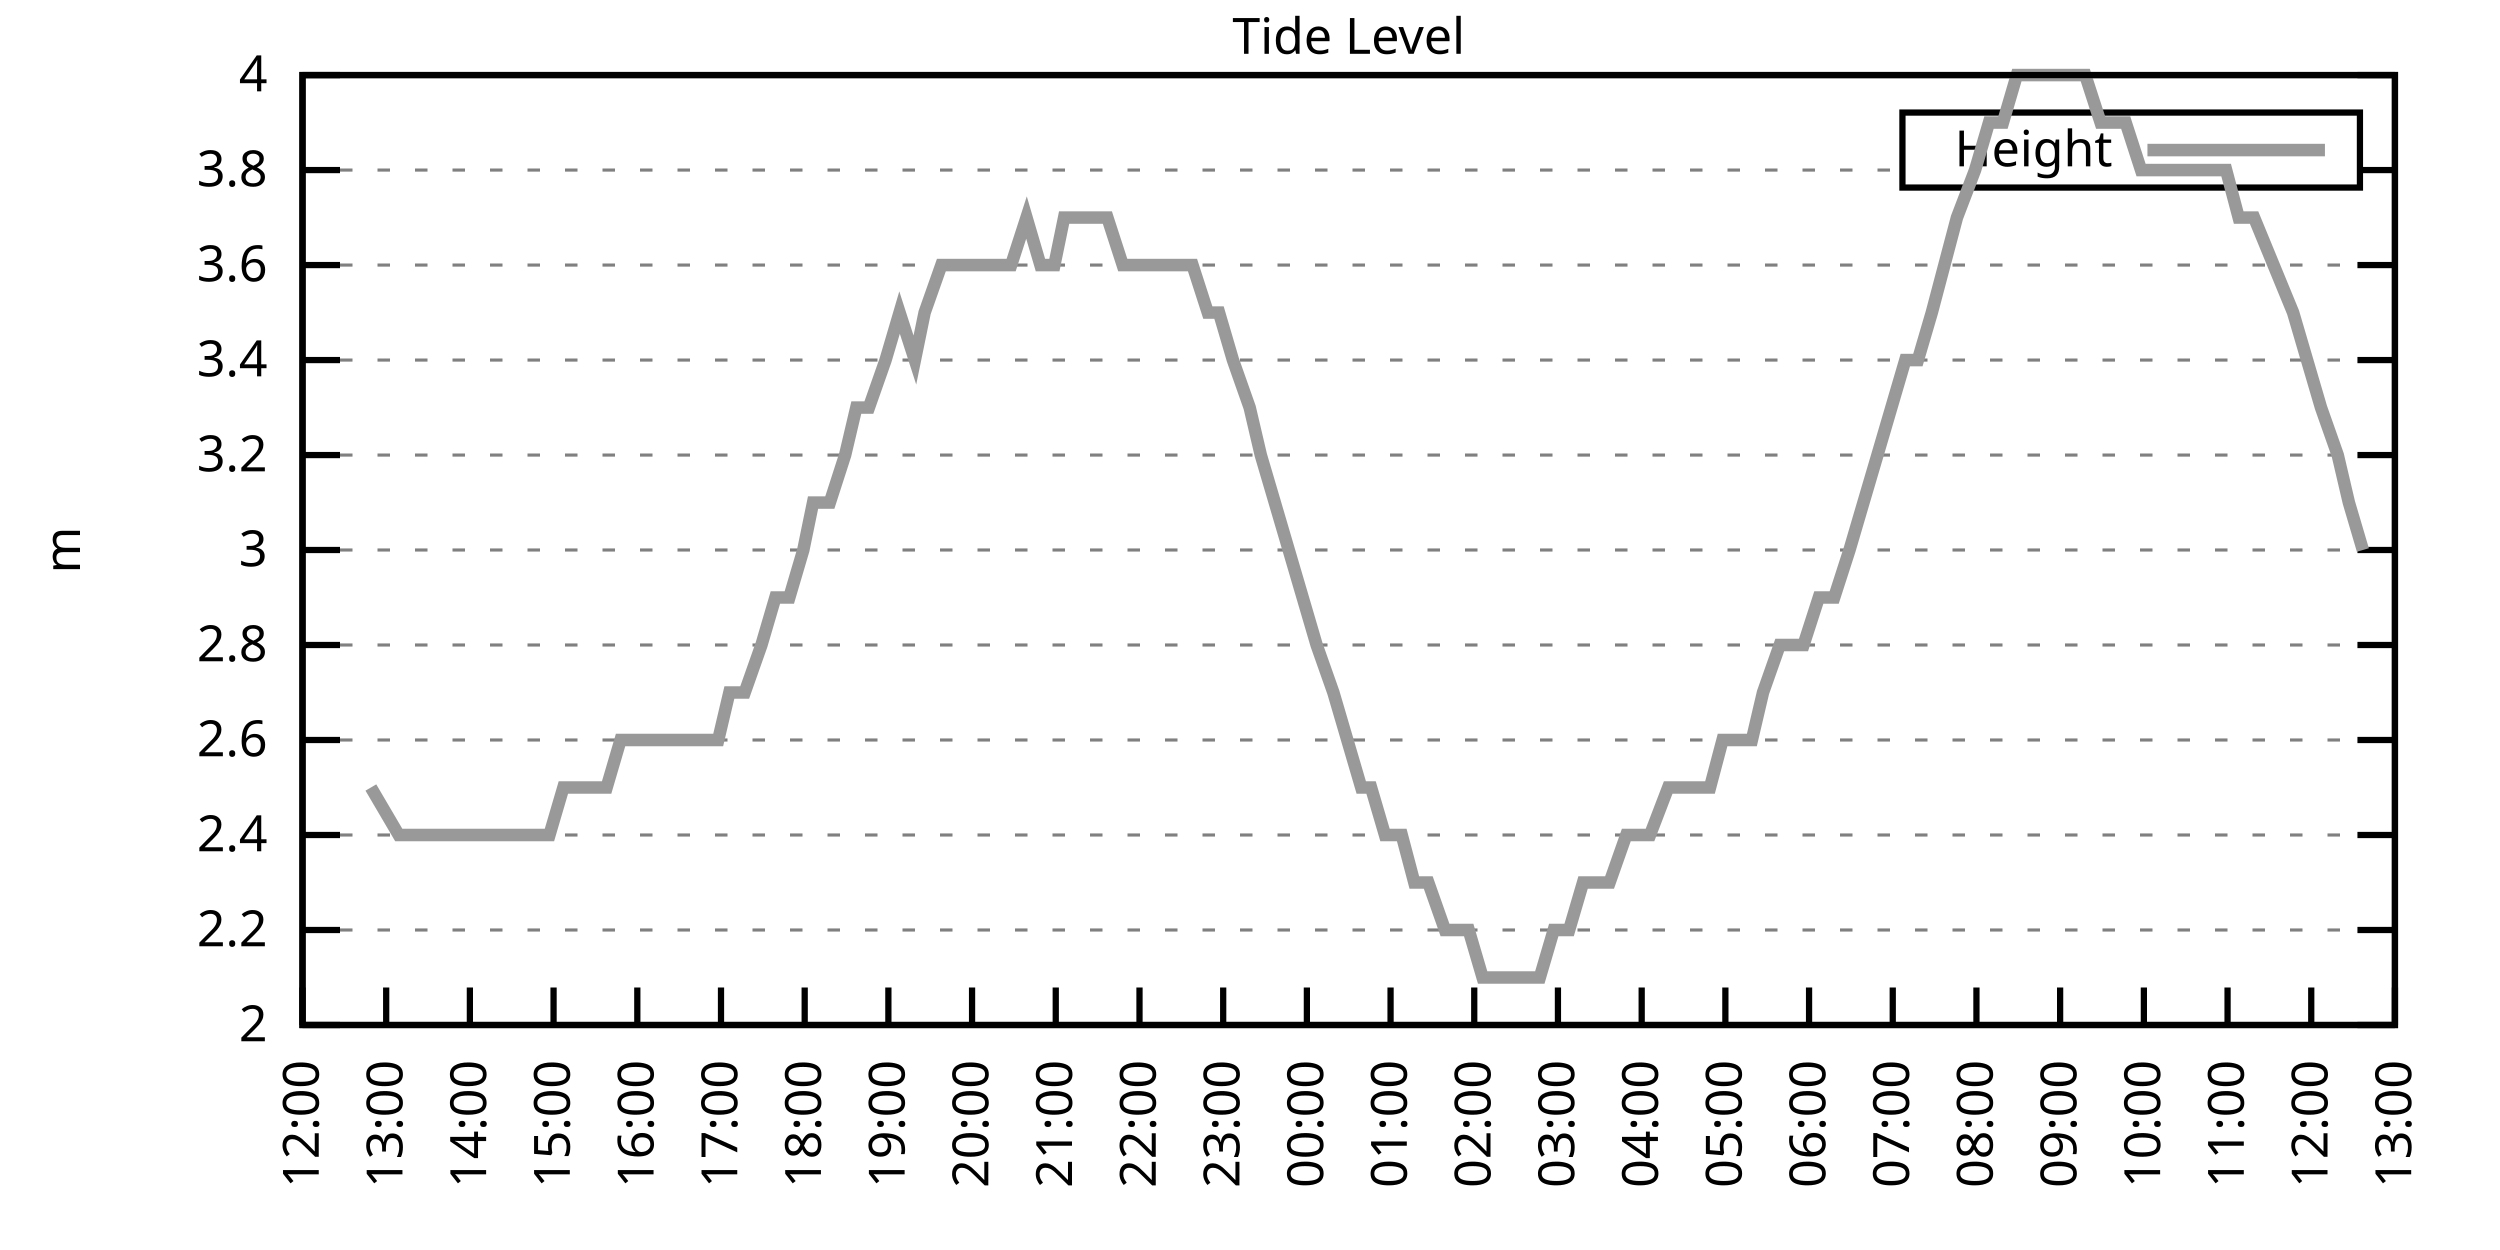
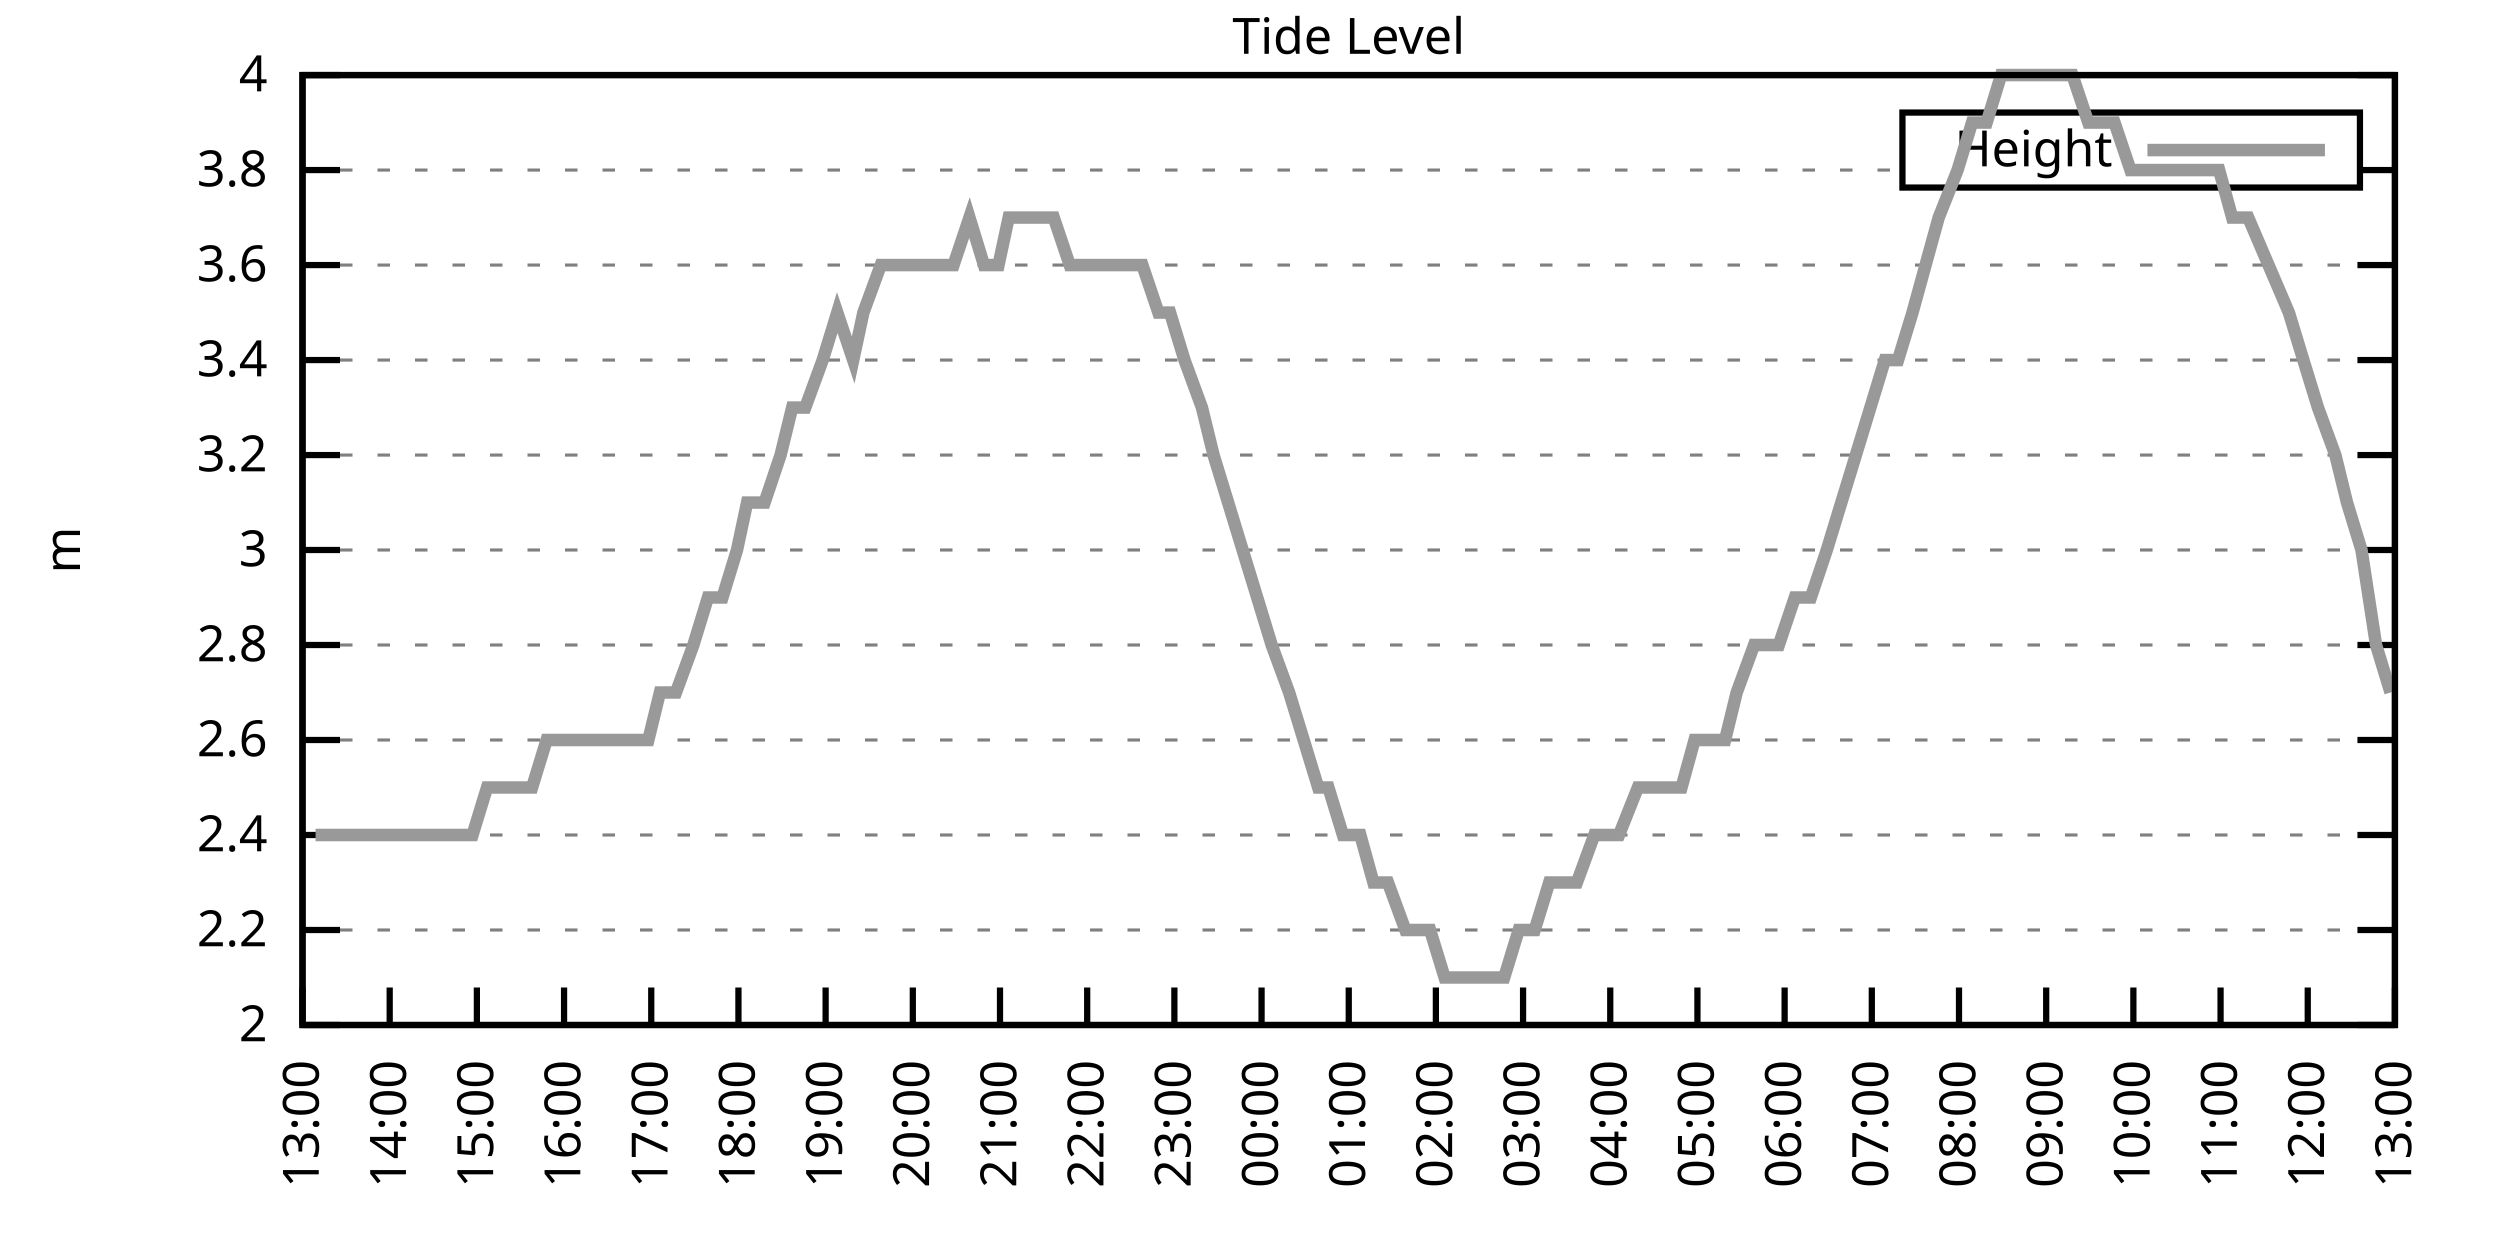
<svg xmlns="http://www.w3.org/2000/svg" xmlns:xlink="http://www.w3.org/1999/xlink" width="400" height="200" viewBox="0 0 400 200">
  <g id="gnuplot_canvas">
    <rect x="0" y="0" width="400" height="200" fill="none" />
    <defs>
      <circle id="gpDot" r="0.5" stroke-width="0.5" stroke="currentColor" />
      <path id="gpPt0" stroke-width="0.333" stroke="currentColor" d="M-1,0 h2 M0,-1 v2" />
      <path id="gpPt1" stroke-width="0.333" stroke="currentColor" d="M-1,-1 L1,1 M1,-1 L-1,1" />
      <path id="gpPt2" stroke-width="0.333" stroke="currentColor" d="M-1,0 L1,0 M0,-1 L0,1 M-1,-1 L1,1 M-1,1 L1,-1" />
      <rect id="gpPt3" stroke-width="0.333" stroke="currentColor" x="-1" y="-1" width="2" height="2" />
      <rect id="gpPt4" stroke-width="0.333" stroke="currentColor" fill="currentColor" x="-1" y="-1" width="2" height="2" />
      <circle id="gpPt5" stroke-width="0.333" stroke="currentColor" cx="0" cy="0" r="1" />
      <use xlink:href="#gpPt5" id="gpPt6" fill="currentColor" stroke="none" />
      <path id="gpPt7" stroke-width="0.333" stroke="currentColor" d="M0,-1.33 L-1.33,0.67 L1.33,0.67 z" />
      <use xlink:href="#gpPt7" id="gpPt8" fill="currentColor" stroke="none" />
      <use xlink:href="#gpPt7" id="gpPt9" stroke="currentColor" transform="rotate(180)" />
      <use xlink:href="#gpPt9" id="gpPt10" fill="currentColor" stroke="none" />
      <use xlink:href="#gpPt3" id="gpPt11" stroke="currentColor" transform="rotate(45)" />
      <use xlink:href="#gpPt11" id="gpPt12" fill="currentColor" stroke="none" />
      <path id="gpPt13" stroke-width="0.333" stroke="currentColor" d="M0,1.330 L1.265,0.411 L0.782,-1.067 L-0.782,-1.076 L-1.265,0.411 z" />
      <use xlink:href="#gpPt13" id="gpPt14" fill="currentColor" stroke="none" />
      <filter id="textbox" filterUnits="objectBoundingBox" x="0" y="0" height="1" width="1">
        <feFlood flood-color="white" flood-opacity="1" result="bgnd" />
        <feComposite in="SourceGraphic" in2="bgnd" operator="atop" />
      </filter>
      <filter id="greybox" filterUnits="objectBoundingBox" x="0" y="0" height="1" width="1">
        <feFlood flood-color="lightgrey" flood-opacity="1" result="grey" />
        <feComposite in="SourceGraphic" in2="grey" operator="atop" />
      </filter>
    </defs>
    <g fill="none" color="white" stroke="currentColor" stroke-width="1.00" stroke-linecap="butt" stroke-linejoin="miter">
</g>
    <g fill="none" color="black" stroke="currentColor" stroke-width="1.00" stroke-linecap="butt" stroke-linejoin="miter">
      <g stroke="none" shape-rendering="crispEdges">
        <polygon fill="rgb(255, 255, 255)" points="48.40,164.00 383.18,164.00 383.18,12.02 48.40,12.02 " />
      </g>
    </g>
    <g fill="none" color="black" stroke="currentColor" stroke-width="1.00" stroke-linecap="butt" stroke-linejoin="miter">
</g>
    <g fill="none" color="black" stroke="black" stroke-width="0.50" stroke-linecap="butt" stroke-linejoin="miter">
</g>
    <g fill="none" color="gray" stroke="currentColor" stroke-width="0.50" stroke-linecap="butt" stroke-linejoin="miter">
      <path stroke="gray" stroke-dasharray="2,4" class="gridline" d="M48.40,164.00 L383.19,164.00  " />
    </g>
    <g fill="none" color="gray" stroke="gray" stroke-width="1.00" stroke-linecap="butt" stroke-linejoin="miter">
</g>
    <g fill="none" color="black" stroke="currentColor" stroke-width="1.00" stroke-linecap="butt" stroke-linejoin="miter">
      <path stroke="black" d="M48.40,164.00 L54.40,164.00 M383.19,164.00 L377.19,164.00  " />
      <g transform="translate(42.80,166.60)" stroke="none" fill="black" font-family="Sans" font-size="8.00" text-anchor="end">
        <text>
          <tspan font-family="Sans"> 2</tspan>
        </text>
      </g>
    </g>
    <g fill="none" color="black" stroke="currentColor" stroke-width="1.00" stroke-linecap="butt" stroke-linejoin="miter">
</g>
    <g fill="none" color="black" stroke="black" stroke-width="0.50" stroke-linecap="butt" stroke-linejoin="miter">
</g>
    <g fill="none" color="gray" stroke="currentColor" stroke-width="0.50" stroke-linecap="butt" stroke-linejoin="miter">
      <path stroke="gray" stroke-dasharray="2,4" class="gridline" d="M48.40,148.80 L383.19,148.80  " />
    </g>
    <g fill="none" color="gray" stroke="gray" stroke-width="1.00" stroke-linecap="butt" stroke-linejoin="miter">
</g>
    <g fill="none" color="black" stroke="currentColor" stroke-width="1.00" stroke-linecap="butt" stroke-linejoin="miter">
      <path stroke="black" d="M48.40,148.80 L54.40,148.80 M383.19,148.80 L377.19,148.80  " />
      <g transform="translate(42.80,151.40)" stroke="none" fill="black" font-family="Sans" font-size="8.00" text-anchor="end">
        <text>
          <tspan font-family="Sans"> 2.2</tspan>
        </text>
      </g>
    </g>
    <g fill="none" color="black" stroke="currentColor" stroke-width="1.00" stroke-linecap="butt" stroke-linejoin="miter">
</g>
    <g fill="none" color="black" stroke="black" stroke-width="0.50" stroke-linecap="butt" stroke-linejoin="miter">
</g>
    <g fill="none" color="gray" stroke="currentColor" stroke-width="0.50" stroke-linecap="butt" stroke-linejoin="miter">
      <path stroke="gray" stroke-dasharray="2,4" class="gridline" d="M48.40,133.60 L383.19,133.60  " />
    </g>
    <g fill="none" color="gray" stroke="gray" stroke-width="1.00" stroke-linecap="butt" stroke-linejoin="miter">
</g>
    <g fill="none" color="black" stroke="currentColor" stroke-width="1.00" stroke-linecap="butt" stroke-linejoin="miter">
      <path stroke="black" d="M48.40,133.60 L54.40,133.60 M383.19,133.60 L377.19,133.60  " />
      <g transform="translate(42.80,136.20)" stroke="none" fill="black" font-family="Sans" font-size="8.00" text-anchor="end">
        <text>
          <tspan font-family="Sans"> 2.4</tspan>
        </text>
      </g>
    </g>
    <g fill="none" color="black" stroke="currentColor" stroke-width="1.00" stroke-linecap="butt" stroke-linejoin="miter">
</g>
    <g fill="none" color="black" stroke="black" stroke-width="0.50" stroke-linecap="butt" stroke-linejoin="miter">
</g>
    <g fill="none" color="gray" stroke="currentColor" stroke-width="0.50" stroke-linecap="butt" stroke-linejoin="miter">
      <path stroke="gray" stroke-dasharray="2,4" class="gridline" d="M48.40,118.40 L383.19,118.40  " />
    </g>
    <g fill="none" color="gray" stroke="gray" stroke-width="1.00" stroke-linecap="butt" stroke-linejoin="miter">
</g>
    <g fill="none" color="black" stroke="currentColor" stroke-width="1.00" stroke-linecap="butt" stroke-linejoin="miter">
      <path stroke="black" d="M48.40,118.40 L54.40,118.40 M383.19,118.40 L377.19,118.40  " />
      <g transform="translate(42.80,121.00)" stroke="none" fill="black" font-family="Sans" font-size="8.00" text-anchor="end">
        <text>
          <tspan font-family="Sans"> 2.6</tspan>
        </text>
      </g>
    </g>
    <g fill="none" color="black" stroke="currentColor" stroke-width="1.00" stroke-linecap="butt" stroke-linejoin="miter">
</g>
    <g fill="none" color="black" stroke="black" stroke-width="0.50" stroke-linecap="butt" stroke-linejoin="miter">
</g>
    <g fill="none" color="gray" stroke="currentColor" stroke-width="0.50" stroke-linecap="butt" stroke-linejoin="miter">
      <path stroke="gray" stroke-dasharray="2,4" class="gridline" d="M48.40,103.20 L383.19,103.20  " />
    </g>
    <g fill="none" color="gray" stroke="gray" stroke-width="1.00" stroke-linecap="butt" stroke-linejoin="miter">
</g>
    <g fill="none" color="black" stroke="currentColor" stroke-width="1.00" stroke-linecap="butt" stroke-linejoin="miter">
      <path stroke="black" d="M48.40,103.20 L54.40,103.20 M383.19,103.20 L377.19,103.20  " />
      <g transform="translate(42.80,105.80)" stroke="none" fill="black" font-family="Sans" font-size="8.00" text-anchor="end">
        <text>
          <tspan font-family="Sans"> 2.8</tspan>
        </text>
      </g>
    </g>
    <g fill="none" color="black" stroke="currentColor" stroke-width="1.00" stroke-linecap="butt" stroke-linejoin="miter">
</g>
    <g fill="none" color="black" stroke="black" stroke-width="0.50" stroke-linecap="butt" stroke-linejoin="miter">
</g>
    <g fill="none" color="gray" stroke="currentColor" stroke-width="0.50" stroke-linecap="butt" stroke-linejoin="miter">
      <path stroke="gray" stroke-dasharray="2,4" class="gridline" d="M48.40,88.00 L383.19,88.00  " />
    </g>
    <g fill="none" color="gray" stroke="gray" stroke-width="1.00" stroke-linecap="butt" stroke-linejoin="miter">
</g>
    <g fill="none" color="black" stroke="currentColor" stroke-width="1.00" stroke-linecap="butt" stroke-linejoin="miter">
      <path stroke="black" d="M48.40,88.00 L54.40,88.00 M383.19,88.00 L377.19,88.00  " />
      <g transform="translate(42.80,90.60)" stroke="none" fill="black" font-family="Sans" font-size="8.00" text-anchor="end">
        <text>
          <tspan font-family="Sans"> 3</tspan>
        </text>
      </g>
    </g>
    <g fill="none" color="black" stroke="currentColor" stroke-width="1.00" stroke-linecap="butt" stroke-linejoin="miter">
</g>
    <g fill="none" color="black" stroke="black" stroke-width="0.50" stroke-linecap="butt" stroke-linejoin="miter">
</g>
    <g fill="none" color="gray" stroke="currentColor" stroke-width="0.50" stroke-linecap="butt" stroke-linejoin="miter">
      <path stroke="gray" stroke-dasharray="2,4" class="gridline" d="M48.40,72.81 L383.19,72.81  " />
    </g>
    <g fill="none" color="gray" stroke="gray" stroke-width="1.00" stroke-linecap="butt" stroke-linejoin="miter">
</g>
    <g fill="none" color="black" stroke="currentColor" stroke-width="1.00" stroke-linecap="butt" stroke-linejoin="miter">
      <path stroke="black" d="M48.40,72.81 L54.40,72.81 M383.19,72.81 L377.19,72.81  " />
      <g transform="translate(42.80,75.41)" stroke="none" fill="black" font-family="Sans" font-size="8.00" text-anchor="end">
        <text>
          <tspan font-family="Sans"> 3.2</tspan>
        </text>
      </g>
    </g>
    <g fill="none" color="black" stroke="currentColor" stroke-width="1.00" stroke-linecap="butt" stroke-linejoin="miter">
</g>
    <g fill="none" color="black" stroke="black" stroke-width="0.50" stroke-linecap="butt" stroke-linejoin="miter">
</g>
    <g fill="none" color="gray" stroke="currentColor" stroke-width="0.50" stroke-linecap="butt" stroke-linejoin="miter">
      <path stroke="gray" stroke-dasharray="2,4" class="gridline" d="M48.40,57.61 L383.19,57.61  " />
    </g>
    <g fill="none" color="gray" stroke="gray" stroke-width="1.00" stroke-linecap="butt" stroke-linejoin="miter">
</g>
    <g fill="none" color="black" stroke="currentColor" stroke-width="1.00" stroke-linecap="butt" stroke-linejoin="miter">
      <path stroke="black" d="M48.40,57.61 L54.40,57.61 M383.19,57.61 L377.19,57.61  " />
      <g transform="translate(42.80,60.21)" stroke="none" fill="black" font-family="Sans" font-size="8.00" text-anchor="end">
        <text>
          <tspan font-family="Sans"> 3.4</tspan>
        </text>
      </g>
    </g>
    <g fill="none" color="black" stroke="currentColor" stroke-width="1.00" stroke-linecap="butt" stroke-linejoin="miter">
</g>
    <g fill="none" color="black" stroke="black" stroke-width="0.50" stroke-linecap="butt" stroke-linejoin="miter">
</g>
    <g fill="none" color="gray" stroke="currentColor" stroke-width="0.50" stroke-linecap="butt" stroke-linejoin="miter">
      <path stroke="gray" stroke-dasharray="2,4" class="gridline" d="M48.40,42.41 L383.19,42.41  " />
    </g>
    <g fill="none" color="gray" stroke="gray" stroke-width="1.00" stroke-linecap="butt" stroke-linejoin="miter">
</g>
    <g fill="none" color="black" stroke="currentColor" stroke-width="1.00" stroke-linecap="butt" stroke-linejoin="miter">
      <path stroke="black" d="M48.40,42.41 L54.40,42.41 M383.19,42.41 L377.19,42.41  " />
      <g transform="translate(42.80,45.01)" stroke="none" fill="black" font-family="Sans" font-size="8.00" text-anchor="end">
        <text>
          <tspan font-family="Sans"> 3.6</tspan>
        </text>
      </g>
    </g>
    <g fill="none" color="black" stroke="currentColor" stroke-width="1.00" stroke-linecap="butt" stroke-linejoin="miter">
</g>
    <g fill="none" color="black" stroke="black" stroke-width="0.50" stroke-linecap="butt" stroke-linejoin="miter">
</g>
    <g fill="none" color="gray" stroke="currentColor" stroke-width="0.50" stroke-linecap="butt" stroke-linejoin="miter">
      <path stroke="gray" stroke-dasharray="2,4" class="gridline" d="M48.40,27.21 L304.39,27.21 M377.59,27.21 L383.19,27.21  " />
    </g>
    <g fill="none" color="gray" stroke="gray" stroke-width="1.00" stroke-linecap="butt" stroke-linejoin="miter">
</g>
    <g fill="none" color="black" stroke="currentColor" stroke-width="1.00" stroke-linecap="butt" stroke-linejoin="miter">
      <path stroke="black" d="M48.40,27.21 L54.40,27.21 M383.19,27.21 L377.19,27.21  " />
      <g transform="translate(42.80,29.81)" stroke="none" fill="black" font-family="Sans" font-size="8.00" text-anchor="end">
        <text>
          <tspan font-family="Sans"> 3.8</tspan>
        </text>
      </g>
    </g>
    <g fill="none" color="black" stroke="currentColor" stroke-width="1.00" stroke-linecap="butt" stroke-linejoin="miter">
</g>
    <g fill="none" color="black" stroke="black" stroke-width="0.50" stroke-linecap="butt" stroke-linejoin="miter">
</g>
    <g fill="none" color="gray" stroke="currentColor" stroke-width="0.50" stroke-linecap="butt" stroke-linejoin="miter">
      <path stroke="gray" stroke-dasharray="2,4" class="gridline" d="M48.40,12.01 L383.19,12.01  " />
    </g>
    <g fill="none" color="gray" stroke="gray" stroke-width="1.00" stroke-linecap="butt" stroke-linejoin="miter">
</g>
    <g fill="none" color="black" stroke="currentColor" stroke-width="1.00" stroke-linecap="butt" stroke-linejoin="miter">
      <path stroke="black" d="M48.40,12.01 L54.40,12.01 M383.19,12.01 L377.19,12.01  " />
      <g transform="translate(42.80,14.61)" stroke="none" fill="black" font-family="Sans" font-size="8.00" text-anchor="end">
        <text>
          <tspan font-family="Sans"> 4</tspan>
        </text>
      </g>
    </g>
    <g fill="none" color="black" stroke="currentColor" stroke-width="1.00" stroke-linecap="butt" stroke-linejoin="miter">
      <path stroke="black" d="M48.40,164.00 L48.40,158.00  " />
      <g transform="translate(51.00,169.60) rotate(270.00)" stroke="none" fill="black" font-family="Sans" font-size="8.00" text-anchor="end">
        <text>
-           <tspan font-family="Sans">12:00</tspan>
-         </text>
-       </g>
-     </g>
-     <g fill="none" color="black" stroke="currentColor" stroke-width="1.00" stroke-linecap="butt" stroke-linejoin="miter">
-       <path stroke="black" d="M61.79,164.00 L61.79,158.00  " />
-       <g transform="translate(64.39,169.60) rotate(270.00)" stroke="none" fill="black" font-family="Sans" font-size="8.00" text-anchor="end">
-         <text>
          <tspan font-family="Sans">13:00</tspan>
        </text>
      </g>
    </g>
    <g fill="none" color="black" stroke="currentColor" stroke-width="1.00" stroke-linecap="butt" stroke-linejoin="miter">
-       <path stroke="black" d="M75.18,164.00 L75.18,158.00  " />
-       <g transform="translate(77.78,169.60) rotate(270.00)" stroke="none" fill="black" font-family="Sans" font-size="8.00" text-anchor="end">
+       <path stroke="black" d="M62.35,164.00 L62.35,158.00  " />
+       <g transform="translate(64.95,169.60) rotate(270.00)" stroke="none" fill="black" font-family="Sans" font-size="8.00" text-anchor="end">
        <text>
          <tspan font-family="Sans">14:00</tspan>
        </text>
      </g>
    </g>
    <g fill="none" color="black" stroke="currentColor" stroke-width="1.00" stroke-linecap="butt" stroke-linejoin="miter">
-       <path stroke="black" d="M88.57,164.00 L88.57,158.00  " />
-       <g transform="translate(91.17,169.60) rotate(270.00)" stroke="none" fill="black" font-family="Sans" font-size="8.00" text-anchor="end">
+       <path stroke="black" d="M76.30,164.00 L76.30,158.00  " />
+       <g transform="translate(78.90,169.60) rotate(270.00)" stroke="none" fill="black" font-family="Sans" font-size="8.00" text-anchor="end">
        <text>
          <tspan font-family="Sans">15:00</tspan>
        </text>
      </g>
    </g>
    <g fill="none" color="black" stroke="currentColor" stroke-width="1.00" stroke-linecap="butt" stroke-linejoin="miter">
-       <path stroke="black" d="M101.97,164.00 L101.97,158.00  " />
-       <g transform="translate(104.57,169.60) rotate(270.00)" stroke="none" fill="black" font-family="Sans" font-size="8.00" text-anchor="end">
+       <path stroke="black" d="M90.25,164.00 L90.25,158.00  " />
+       <g transform="translate(92.85,169.60) rotate(270.00)" stroke="none" fill="black" font-family="Sans" font-size="8.00" text-anchor="end">
        <text>
          <tspan font-family="Sans">16:00</tspan>
        </text>
      </g>
    </g>
    <g fill="none" color="black" stroke="currentColor" stroke-width="1.00" stroke-linecap="butt" stroke-linejoin="miter">
-       <path stroke="black" d="M115.36,164.00 L115.36,158.00  " />
-       <g transform="translate(117.96,169.60) rotate(270.00)" stroke="none" fill="black" font-family="Sans" font-size="8.00" text-anchor="end">
+       <path stroke="black" d="M104.20,164.00 L104.20,158.00  " />
+       <g transform="translate(106.80,169.60) rotate(270.00)" stroke="none" fill="black" font-family="Sans" font-size="8.00" text-anchor="end">
        <text>
          <tspan font-family="Sans">17:00</tspan>
        </text>
      </g>
    </g>
    <g fill="none" color="black" stroke="currentColor" stroke-width="1.00" stroke-linecap="butt" stroke-linejoin="miter">
-       <path stroke="black" d="M128.75,164.00 L128.75,158.00  " />
-       <g transform="translate(131.35,169.60) rotate(270.00)" stroke="none" fill="black" font-family="Sans" font-size="8.00" text-anchor="end">
+       <path stroke="black" d="M118.15,164.00 L118.15,158.00  " />
+       <g transform="translate(120.75,169.60) rotate(270.00)" stroke="none" fill="black" font-family="Sans" font-size="8.00" text-anchor="end">
        <text>
          <tspan font-family="Sans">18:00</tspan>
        </text>
      </g>
    </g>
    <g fill="none" color="black" stroke="currentColor" stroke-width="1.00" stroke-linecap="butt" stroke-linejoin="miter">
-       <path stroke="black" d="M142.14,164.00 L142.14,158.00  " />
-       <g transform="translate(144.74,169.60) rotate(270.00)" stroke="none" fill="black" font-family="Sans" font-size="8.00" text-anchor="end">
+       <path stroke="black" d="M132.10,164.00 L132.10,158.00  " />
+       <g transform="translate(134.70,169.60) rotate(270.00)" stroke="none" fill="black" font-family="Sans" font-size="8.00" text-anchor="end">
        <text>
          <tspan font-family="Sans">19:00</tspan>
        </text>
      </g>
    </g>
    <g fill="none" color="black" stroke="currentColor" stroke-width="1.00" stroke-linecap="butt" stroke-linejoin="miter">
-       <path stroke="black" d="M155.53,164.00 L155.53,158.00  " />
-       <g transform="translate(158.13,169.60) rotate(270.00)" stroke="none" fill="black" font-family="Sans" font-size="8.00" text-anchor="end">
+       <path stroke="black" d="M146.05,164.00 L146.05,158.00  " />
+       <g transform="translate(148.65,169.60) rotate(270.00)" stroke="none" fill="black" font-family="Sans" font-size="8.00" text-anchor="end">
        <text>
          <tspan font-family="Sans">20:00</tspan>
        </text>
      </g>
    </g>
    <g fill="none" color="black" stroke="currentColor" stroke-width="1.00" stroke-linecap="butt" stroke-linejoin="miter">
-       <path stroke="black" d="M168.92,164.00 L168.92,158.00  " />
-       <g transform="translate(171.52,169.60) rotate(270.00)" stroke="none" fill="black" font-family="Sans" font-size="8.00" text-anchor="end">
+       <path stroke="black" d="M160.00,164.00 L160.00,158.00  " />
+       <g transform="translate(162.60,169.60) rotate(270.00)" stroke="none" fill="black" font-family="Sans" font-size="8.00" text-anchor="end">
        <text>
          <tspan font-family="Sans">21:00</tspan>
        </text>
      </g>
    </g>
    <g fill="none" color="black" stroke="currentColor" stroke-width="1.00" stroke-linecap="butt" stroke-linejoin="miter">
-       <path stroke="black" d="M182.32,164.00 L182.32,158.00  " />
-       <g transform="translate(184.92,169.60) rotate(270.00)" stroke="none" fill="black" font-family="Sans" font-size="8.00" text-anchor="end">
+       <path stroke="black" d="M173.95,164.00 L173.95,158.00  " />
+       <g transform="translate(176.55,169.60) rotate(270.00)" stroke="none" fill="black" font-family="Sans" font-size="8.00" text-anchor="end">
        <text>
          <tspan font-family="Sans">22:00</tspan>
        </text>
      </g>
    </g>
    <g fill="none" color="black" stroke="currentColor" stroke-width="1.00" stroke-linecap="butt" stroke-linejoin="miter">
-       <path stroke="black" d="M195.71,164.00 L195.71,158.00  " />
-       <g transform="translate(198.31,169.60) rotate(270.00)" stroke="none" fill="black" font-family="Sans" font-size="8.00" text-anchor="end">
+       <path stroke="black" d="M187.90,164.00 L187.90,158.00  " />
+       <g transform="translate(190.50,169.60) rotate(270.00)" stroke="none" fill="black" font-family="Sans" font-size="8.00" text-anchor="end">
        <text>
          <tspan font-family="Sans">23:00</tspan>
        </text>
      </g>
    </g>
    <g fill="none" color="black" stroke="currentColor" stroke-width="1.00" stroke-linecap="butt" stroke-linejoin="miter">
-       <path stroke="black" d="M209.10,164.00 L209.10,158.00  " />
-       <g transform="translate(211.70,169.60) rotate(270.00)" stroke="none" fill="black" font-family="Sans" font-size="8.00" text-anchor="end">
+       <path stroke="black" d="M201.85,164.00 L201.85,158.00  " />
+       <g transform="translate(204.45,169.60) rotate(270.00)" stroke="none" fill="black" font-family="Sans" font-size="8.00" text-anchor="end">
        <text>
          <tspan font-family="Sans">00:00</tspan>
        </text>
      </g>
    </g>
    <g fill="none" color="black" stroke="currentColor" stroke-width="1.00" stroke-linecap="butt" stroke-linejoin="miter">
-       <path stroke="black" d="M222.49,164.00 L222.49,158.00  " />
-       <g transform="translate(225.09,169.60) rotate(270.00)" stroke="none" fill="black" font-family="Sans" font-size="8.00" text-anchor="end">
+       <path stroke="black" d="M215.80,164.00 L215.80,158.00  " />
+       <g transform="translate(218.40,169.60) rotate(270.00)" stroke="none" fill="black" font-family="Sans" font-size="8.00" text-anchor="end">
        <text>
          <tspan font-family="Sans">01:00</tspan>
        </text>
      </g>
    </g>
    <g fill="none" color="black" stroke="currentColor" stroke-width="1.00" stroke-linecap="butt" stroke-linejoin="miter">
-       <path stroke="black" d="M235.88,164.00 L235.88,158.00  " />
-       <g transform="translate(238.48,169.60) rotate(270.00)" stroke="none" fill="black" font-family="Sans" font-size="8.00" text-anchor="end">
+       <path stroke="black" d="M229.74,164.00 L229.74,158.00  " />
+       <g transform="translate(232.34,169.60) rotate(270.00)" stroke="none" fill="black" font-family="Sans" font-size="8.00" text-anchor="end">
        <text>
          <tspan font-family="Sans">02:00</tspan>
        </text>
      </g>
    </g>
    <g fill="none" color="black" stroke="currentColor" stroke-width="1.00" stroke-linecap="butt" stroke-linejoin="miter">
-       <path stroke="black" d="M249.27,164.00 L249.27,158.00  " />
-       <g transform="translate(251.87,169.60) rotate(270.00)" stroke="none" fill="black" font-family="Sans" font-size="8.00" text-anchor="end">
+       <path stroke="black" d="M243.69,164.00 L243.69,158.00  " />
+       <g transform="translate(246.29,169.60) rotate(270.00)" stroke="none" fill="black" font-family="Sans" font-size="8.00" text-anchor="end">
        <text>
          <tspan font-family="Sans">03:00</tspan>
        </text>
      </g>
    </g>
    <g fill="none" color="black" stroke="currentColor" stroke-width="1.00" stroke-linecap="butt" stroke-linejoin="miter">
-       <path stroke="black" d="M262.67,164.00 L262.67,158.00  " />
-       <g transform="translate(265.27,169.60) rotate(270.00)" stroke="none" fill="black" font-family="Sans" font-size="8.00" text-anchor="end">
+       <path stroke="black" d="M257.64,164.00 L257.64,158.00  " />
+       <g transform="translate(260.24,169.60) rotate(270.00)" stroke="none" fill="black" font-family="Sans" font-size="8.00" text-anchor="end">
        <text>
          <tspan font-family="Sans">04:00</tspan>
        </text>
      </g>
    </g>
    <g fill="none" color="black" stroke="currentColor" stroke-width="1.00" stroke-linecap="butt" stroke-linejoin="miter">
-       <path stroke="black" d="M276.06,164.00 L276.06,158.00  " />
-       <g transform="translate(278.66,169.60) rotate(270.00)" stroke="none" fill="black" font-family="Sans" font-size="8.00" text-anchor="end">
+       <path stroke="black" d="M271.59,164.00 L271.59,158.00  " />
+       <g transform="translate(274.19,169.60) rotate(270.00)" stroke="none" fill="black" font-family="Sans" font-size="8.00" text-anchor="end">
        <text>
          <tspan font-family="Sans">05:00</tspan>
        </text>
      </g>
    </g>
    <g fill="none" color="black" stroke="currentColor" stroke-width="1.00" stroke-linecap="butt" stroke-linejoin="miter">
-       <path stroke="black" d="M289.45,164.00 L289.45,158.00  " />
-       <g transform="translate(292.05,169.60) rotate(270.00)" stroke="none" fill="black" font-family="Sans" font-size="8.00" text-anchor="end">
+       <path stroke="black" d="M285.54,164.00 L285.54,158.00  " />
+       <g transform="translate(288.14,169.60) rotate(270.00)" stroke="none" fill="black" font-family="Sans" font-size="8.00" text-anchor="end">
        <text>
          <tspan font-family="Sans">06:00</tspan>
        </text>
      </g>
    </g>
    <g fill="none" color="black" stroke="currentColor" stroke-width="1.00" stroke-linecap="butt" stroke-linejoin="miter">
-       <path stroke="black" d="M302.84,164.00 L302.84,158.00  " />
-       <g transform="translate(305.44,169.60) rotate(270.00)" stroke="none" fill="black" font-family="Sans" font-size="8.00" text-anchor="end">
+       <path stroke="black" d="M299.49,164.00 L299.49,158.00  " />
+       <g transform="translate(302.09,169.60) rotate(270.00)" stroke="none" fill="black" font-family="Sans" font-size="8.00" text-anchor="end">
        <text>
          <tspan font-family="Sans">07:00</tspan>
        </text>
      </g>
    </g>
    <g fill="none" color="black" stroke="currentColor" stroke-width="1.00" stroke-linecap="butt" stroke-linejoin="miter">
-       <path stroke="black" d="M316.23,164.00 L316.23,158.00  " />
-       <g transform="translate(318.83,169.60) rotate(270.00)" stroke="none" fill="black" font-family="Sans" font-size="8.00" text-anchor="end">
+       <path stroke="black" d="M313.44,164.00 L313.44,158.00  " />
+       <g transform="translate(316.04,169.60) rotate(270.00)" stroke="none" fill="black" font-family="Sans" font-size="8.00" text-anchor="end">
        <text>
          <tspan font-family="Sans">08:00</tspan>
        </text>
      </g>
    </g>
    <g fill="none" color="black" stroke="currentColor" stroke-width="1.00" stroke-linecap="butt" stroke-linejoin="miter">
-       <path stroke="black" d="M329.62,164.00 L329.62,158.00  " />
-       <g transform="translate(332.22,169.60) rotate(270.00)" stroke="none" fill="black" font-family="Sans" font-size="8.00" text-anchor="end">
+       <path stroke="black" d="M327.39,164.00 L327.39,158.00  " />
+       <g transform="translate(329.99,169.60) rotate(270.00)" stroke="none" fill="black" font-family="Sans" font-size="8.00" text-anchor="end">
        <text>
          <tspan font-family="Sans">09:00</tspan>
        </text>
      </g>
    </g>
    <g fill="none" color="black" stroke="currentColor" stroke-width="1.00" stroke-linecap="butt" stroke-linejoin="miter">
-       <path stroke="black" d="M343.02,164.00 L343.02,158.00  " />
-       <g transform="translate(345.62,169.60) rotate(270.00)" stroke="none" fill="black" font-family="Sans" font-size="8.00" text-anchor="end">
+       <path stroke="black" d="M341.34,164.00 L341.34,158.00  " />
+       <g transform="translate(343.94,169.60) rotate(270.00)" stroke="none" fill="black" font-family="Sans" font-size="8.00" text-anchor="end">
        <text>
          <tspan font-family="Sans">10:00</tspan>
        </text>
      </g>
    </g>
    <g fill="none" color="black" stroke="currentColor" stroke-width="1.00" stroke-linecap="butt" stroke-linejoin="miter">
-       <path stroke="black" d="M356.41,164.00 L356.41,158.00  " />
-       <g transform="translate(359.01,169.60) rotate(270.00)" stroke="none" fill="black" font-family="Sans" font-size="8.00" text-anchor="end">
+       <path stroke="black" d="M355.29,164.00 L355.29,158.00  " />
+       <g transform="translate(357.89,169.60) rotate(270.00)" stroke="none" fill="black" font-family="Sans" font-size="8.00" text-anchor="end">
        <text>
          <tspan font-family="Sans">11:00</tspan>
        </text>
      </g>
    </g>
    <g fill="none" color="black" stroke="currentColor" stroke-width="1.00" stroke-linecap="butt" stroke-linejoin="miter">
-       <path stroke="black" d="M369.80,164.00 L369.80,158.00  " />
-       <g transform="translate(372.40,169.60) rotate(270.00)" stroke="none" fill="black" font-family="Sans" font-size="8.00" text-anchor="end">
+       <path stroke="black" d="M369.24,164.00 L369.24,158.00  " />
+       <g transform="translate(371.84,169.60) rotate(270.00)" stroke="none" fill="black" font-family="Sans" font-size="8.00" text-anchor="end">
        <text>
          <tspan font-family="Sans">12:00</tspan>
        </text>
      </g>
    </g>
    <g fill="none" color="black" stroke="currentColor" stroke-width="1.00" stroke-linecap="butt" stroke-linejoin="miter">
      <path stroke="black" d="M383.19,164.00 L383.19,158.00  " />
      <g transform="translate(385.79,169.60) rotate(270.00)" stroke="none" fill="black" font-family="Sans" font-size="8.00" text-anchor="end">
        <text>
          <tspan font-family="Sans">13:00</tspan>
        </text>
      </g>
    </g>
    <g fill="none" color="black" stroke="currentColor" stroke-width="1.00" stroke-linecap="butt" stroke-linejoin="miter">
</g>
    <g fill="none" color="black" stroke="currentColor" stroke-width="1.00" stroke-linecap="butt" stroke-linejoin="miter">
      <path stroke="black" d="M48.40,12.01 L48.40,164.00 L383.19,164.00 L383.19,12.01 L48.40,12.01 Z  " />
    </g>
    <g fill="none" color="black" stroke="currentColor" stroke-width="1.00" stroke-linecap="butt" stroke-linejoin="miter">
</g>
    <g fill="none" color="black" stroke="currentColor" stroke-width="1.00" stroke-linecap="butt" stroke-linejoin="miter">
      <path stroke="black" d="M304.39,30.01 L304.39,18.01 L377.59,18.01 L377.59,30.01 L304.39,30.01 Z  " />
    </g>
    <g id="Tide_level_plot_1">
      <g fill="none" color="white" stroke="black" stroke-width="2.00" stroke-linecap="butt" stroke-linejoin="miter">
</g>
      <g fill="none" color="black" stroke="currentColor" stroke-width="2.00" stroke-linecap="butt" stroke-linejoin="miter">
        <g transform="translate(337.99,26.61)" stroke="none" fill="black" font-family="Sans" font-size="8.00" text-anchor="end">
          <text>
            <tspan font-family="Sans">Height</tspan>
          </text>
        </g>
      </g>
      <g fill="none" color="black" stroke="currentColor" stroke-width="2.00" stroke-linecap="butt" stroke-linejoin="miter">
-         <path stroke="rgb(153, 153, 153)" d="M343.59,24.01 L371.99,24.01 M59.34,126.00 L63.80,133.60 L65.59,133.60 L67.82,133.60 L70.05,133.60 L72.50,133.60   L74.51,133.60 L76.30,133.60 L79.42,133.60 L81.66,133.60 L83.66,133.60 L85.90,133.60 L87.91,133.60 L90.14,126.00   L92.59,126.00 L95.05,126.00 L97.06,126.00 L99.29,118.40 L101.52,118.40 L103.98,118.40 L106.21,118.40 L107.99,118.40   L110.22,118.40 L112.46,118.40 L114.91,118.40 L116.70,110.80 L119.15,110.80 L121.83,103.20 L124.06,95.60 L126.29,95.60   L128.53,88.00 L130.09,80.41 L132.77,80.41 L135.22,72.81 L137.01,65.21 L139.02,65.21 L141.69,57.61 L143.93,50.01   L146.38,57.61 L147.94,50.01 L150.62,42.41 L153.08,42.41 L155.09,42.41 L156.87,42.41 L159.33,42.41 L161.78,42.41   L164.24,34.81 L166.47,42.41 L168.70,42.41 L170.26,34.81 L172.72,34.81 L174.95,34.81 L177.18,34.81 L179.64,42.41   L182.09,42.41 L183.88,42.41 L186.56,42.41 L188.12,42.41 L190.80,42.41 L193.25,50.01 L195.04,50.01 L197.27,57.61   L199.95,65.21 L201.73,72.81 L203.97,80.41 L206.20,88.00 L208.43,95.60 L210.66,103.20 L213.34,110.80 L215.57,118.40   L217.80,126.00 L219.37,126.00 L221.60,133.60 L224.28,133.60 L226.29,141.20 L228.52,141.20 L231.20,148.80 L232.98,148.80   L234.99,148.80 L237.22,156.40 L239.68,156.40 L241.91,156.40 L243.92,156.40 L246.37,156.40 L248.60,148.80 L251.06,148.80   L253.29,141.20 L255.75,141.20 L257.53,141.20 L260.21,133.60 L262.00,133.60 L264.00,133.60 L266.91,126.00 L268.69,126.00   L271.37,126.00 L273.60,126.00 L275.61,118.40 L278.07,118.40 L280.30,118.40 L282.08,110.80 L284.76,103.20 L286.55,103.20   L288.56,103.20 L291.01,95.60 L293.47,95.60 L295.92,88.00 L298.15,80.41 L300.39,72.81 L302.62,65.21 L304.85,57.61   L306.86,57.61 L309.09,50.01 L311.10,42.41 L313.11,34.81 L316.01,27.21 L318.24,19.61 L320.47,19.61 L322.70,12.01   L324.71,12.01 L327.17,12.01 L329.40,12.01 L330.96,12.01 L333.64,12.01 L336.10,19.61 L338.33,19.61 L340.11,19.61   L342.57,27.21 L345.02,27.21 L346.59,27.21 L349.04,27.21 L351.50,27.21 L353.95,27.21 L356.18,27.21 L358.19,34.81   L360.65,34.81 L366.90,50.01 L369.13,57.61 L371.36,65.21 L374.04,72.81 L375.82,80.41 L378.06,88.00  " />
+         <path stroke="rgb(153, 153, 153)" d="M343.59,24.01 L371.99,24.01 M50.49,133.60 L52.35,133.60 L54.68,133.60 L57.00,133.60 L59.56,133.60 L61.65,133.60   L63.51,133.60 L66.77,133.60 L69.09,133.60 L71.18,133.60 L73.51,133.60 L75.60,133.60 L77.93,126.00 L80.48,126.00   L83.04,126.00 L85.13,126.00 L87.46,118.40 L89.78,118.40 L92.34,118.40 L94.67,118.40 L96.53,118.40 L98.85,118.40   L101.18,118.40 L103.73,118.40 L105.59,110.80 L108.15,110.80 L110.94,103.20 L113.27,95.60 L115.59,95.60 L117.92,88.00   L119.54,80.41 L122.33,80.41 L124.89,72.81 L126.75,65.21 L128.84,65.21 L131.63,57.61 L133.96,50.01 L136.51,57.61   L138.14,50.01 L140.93,42.41 L143.49,42.41 L145.58,42.41 L147.44,42.41 L150.00,42.41 L152.56,42.41 L155.11,34.81   L157.44,42.41 L159.76,42.41 L161.39,34.81 L163.95,34.81 L166.27,34.81 L168.60,34.81 L171.16,42.41 L173.71,42.41   L175.57,42.41 L178.36,42.41 L179.99,42.41 L182.78,42.41 L185.34,50.01 L187.20,50.01 L189.52,57.61 L192.31,65.21   L194.17,72.81 L196.50,80.41 L198.82,88.00 L201.15,95.60 L203.47,103.20 L206.26,110.80 L208.59,118.40 L210.91,126.00   L212.54,126.00 L214.87,133.60 L217.65,133.60 L219.75,141.20 L222.07,141.20 L224.86,148.80 L226.72,148.80 L228.81,148.80   L231.14,156.40 L233.70,156.40 L236.02,156.40 L238.11,156.40 L240.67,156.40 L243.00,148.80 L245.55,148.80 L247.88,141.20   L250.44,141.20 L252.30,141.20 L255.09,133.60 L256.95,133.60 L259.04,133.60 L262.06,126.00 L263.92,126.00 L266.71,126.00   L269.04,126.00 L271.13,118.40 L273.69,118.40 L276.01,118.40 L277.87,110.80 L280.66,103.20 L282.52,103.20 L284.61,103.20   L287.17,95.60 L289.73,95.60 L292.29,88.00 L294.61,80.41 L296.94,72.81 L299.26,65.21 L301.58,57.61 L303.68,57.61   L306.00,50.01 L308.09,42.41 L310.19,34.81 L313.21,27.21 L315.53,19.61 L317.86,19.61 L320.18,12.01 L322.28,12.01   L324.83,12.01 L327.16,12.01 L328.79,12.01 L331.58,12.01 L334.13,19.61 L336.46,19.61 L338.32,19.61 L340.88,27.21   L343.43,27.21 L345.06,27.21 L347.62,27.21 L350.18,27.21 L352.73,27.21 L355.06,27.21 L357.15,34.81 L359.71,34.81   L366.22,50.01 L368.54,57.61 L370.87,65.21 L373.66,72.81 L375.52,80.41 L377.84,88.00 L380.17,103.20 L382.49,110.80    " />
      </g>
    </g>
    <g fill="none" color="black" stroke="currentColor" stroke-width="2.00" stroke-linecap="butt" stroke-linejoin="miter">
</g>
    <g fill="none" color="black" stroke="black" stroke-width="1.00" stroke-linecap="butt" stroke-linejoin="miter">
</g>
    <g fill="none" color="black" stroke="currentColor" stroke-width="1.00" stroke-linecap="butt" stroke-linejoin="miter">
      <path stroke="black" d="M48.40,12.01 L48.40,164.00 L383.19,164.00 L383.19,12.01 L48.40,12.01 Z  " />
      <g transform="translate(12.80,88.01) rotate(270.00)" stroke="none" fill="black" font-family="Sans" font-size="8.00" text-anchor="middle">
        <text>
          <tspan font-family="Sans">m</tspan>
        </text>
      </g>
    </g>
    <g fill="none" color="black" stroke="currentColor" stroke-width="1.00" stroke-linecap="butt" stroke-linejoin="miter">
</g>
    <g fill="none" color="black" stroke="currentColor" stroke-width="1.00" stroke-linecap="butt" stroke-linejoin="miter">
      <g transform="translate(215.79,8.61)" stroke="none" fill="black" font-family="Sans" font-size="8.00" text-anchor="middle">
        <text>
          <tspan font-family="Sans">Tide Level</tspan>
        </text>
      </g>
    </g>
    <g fill="none" color="black" stroke="currentColor" stroke-width="1.00" stroke-linecap="butt" stroke-linejoin="miter">
</g>
  </g>
</svg>
